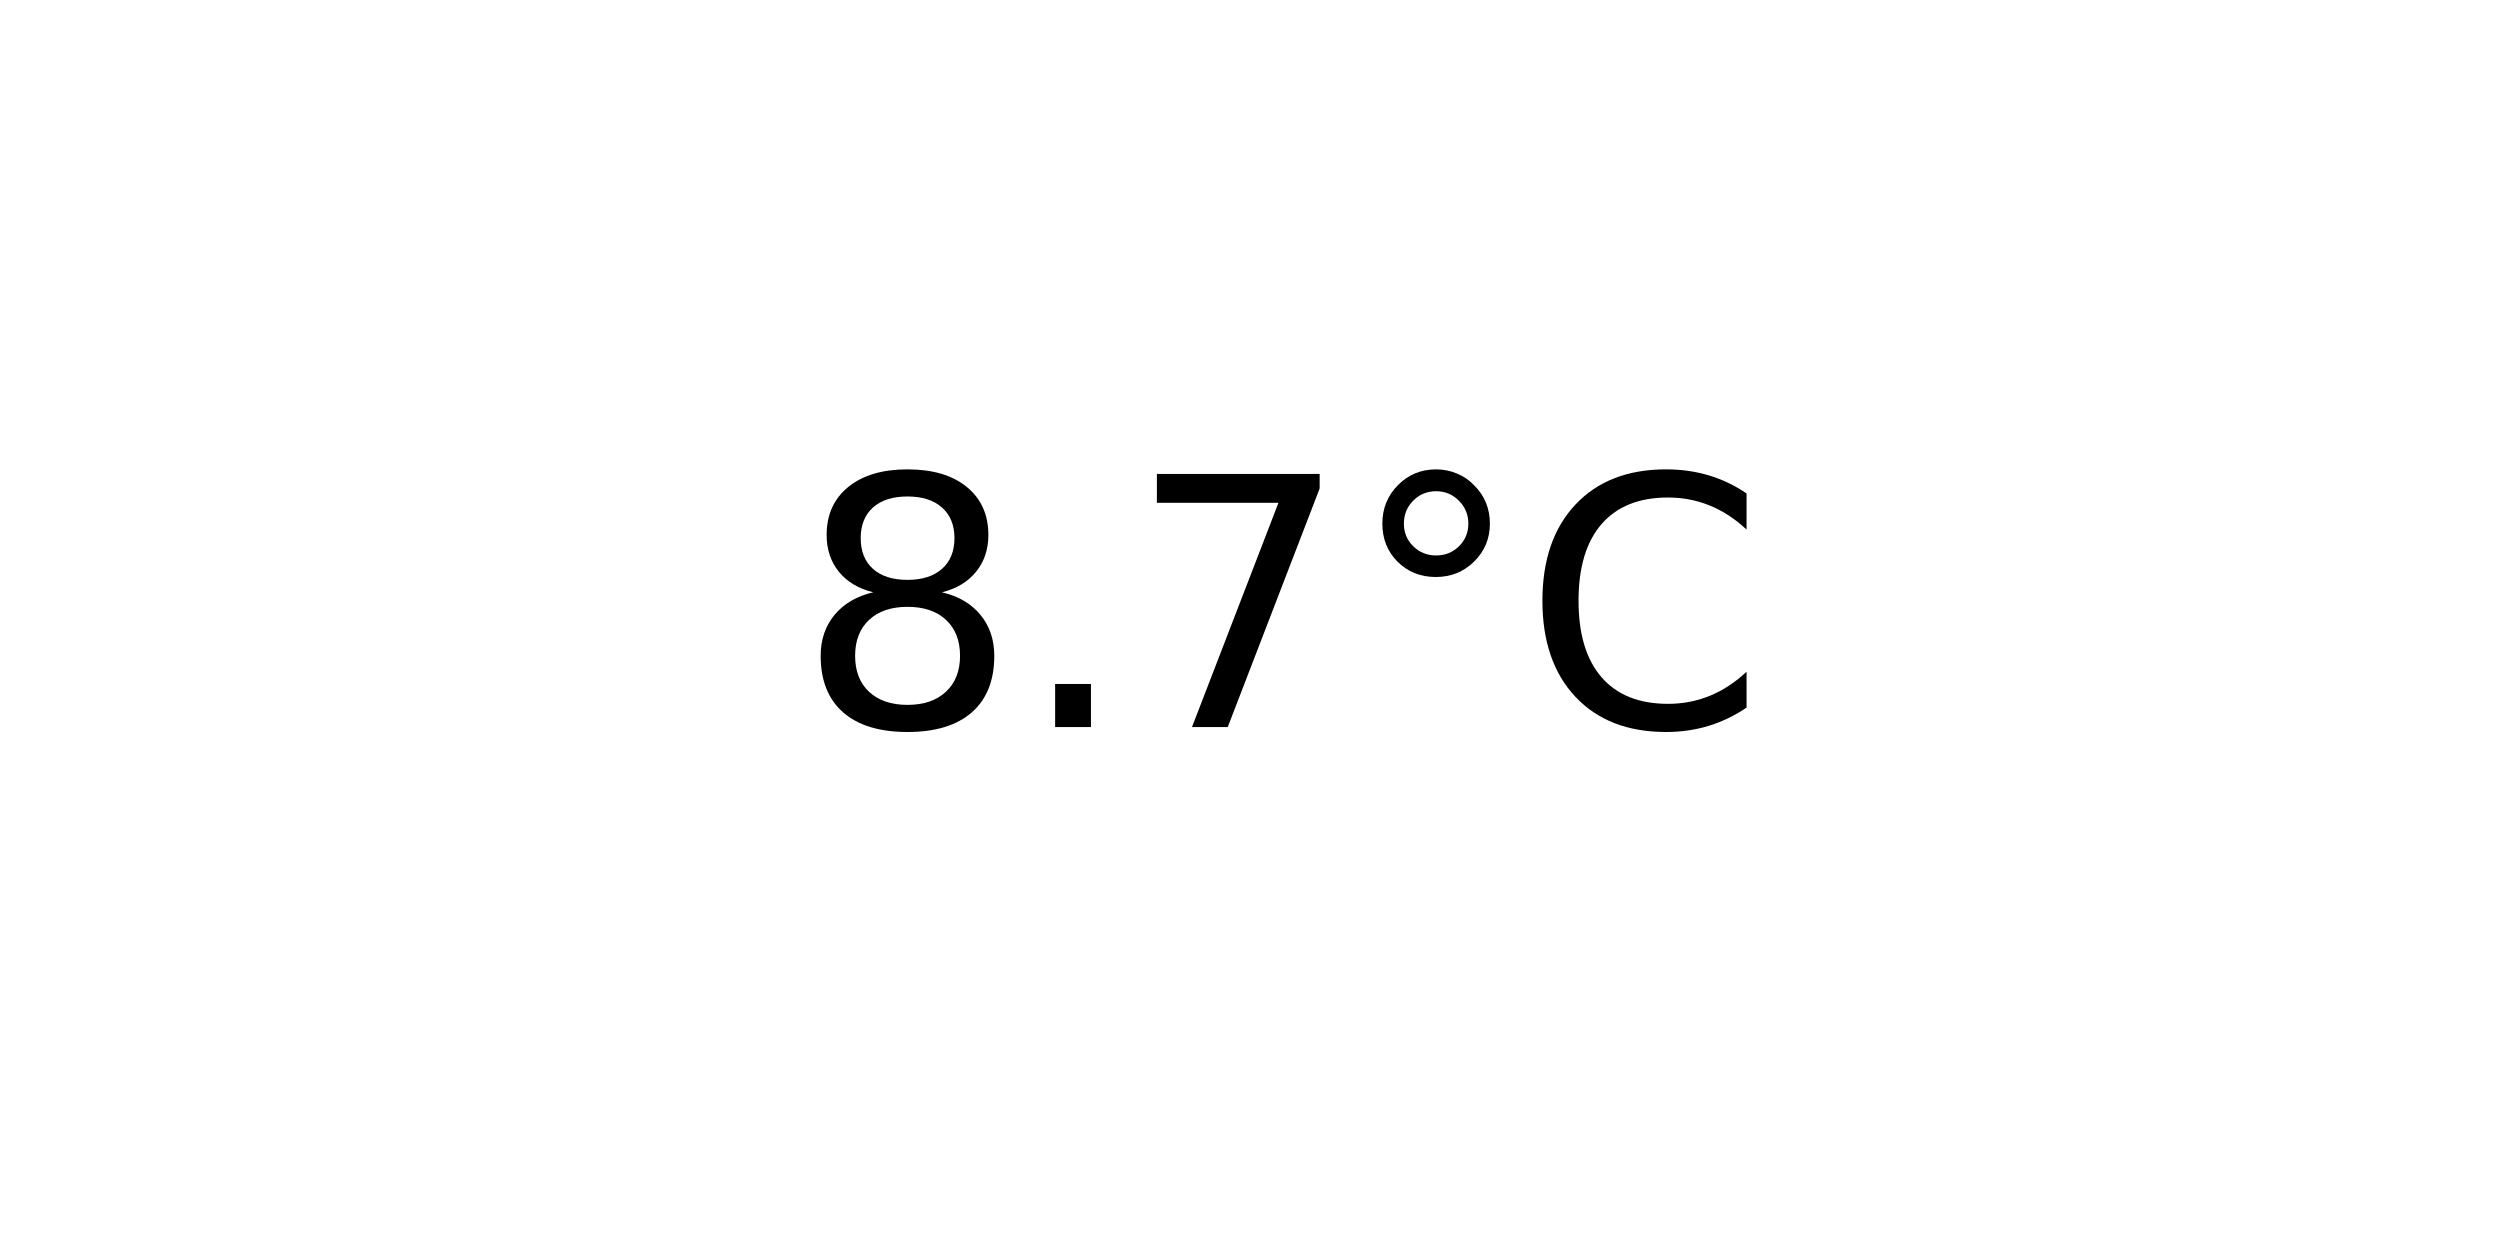
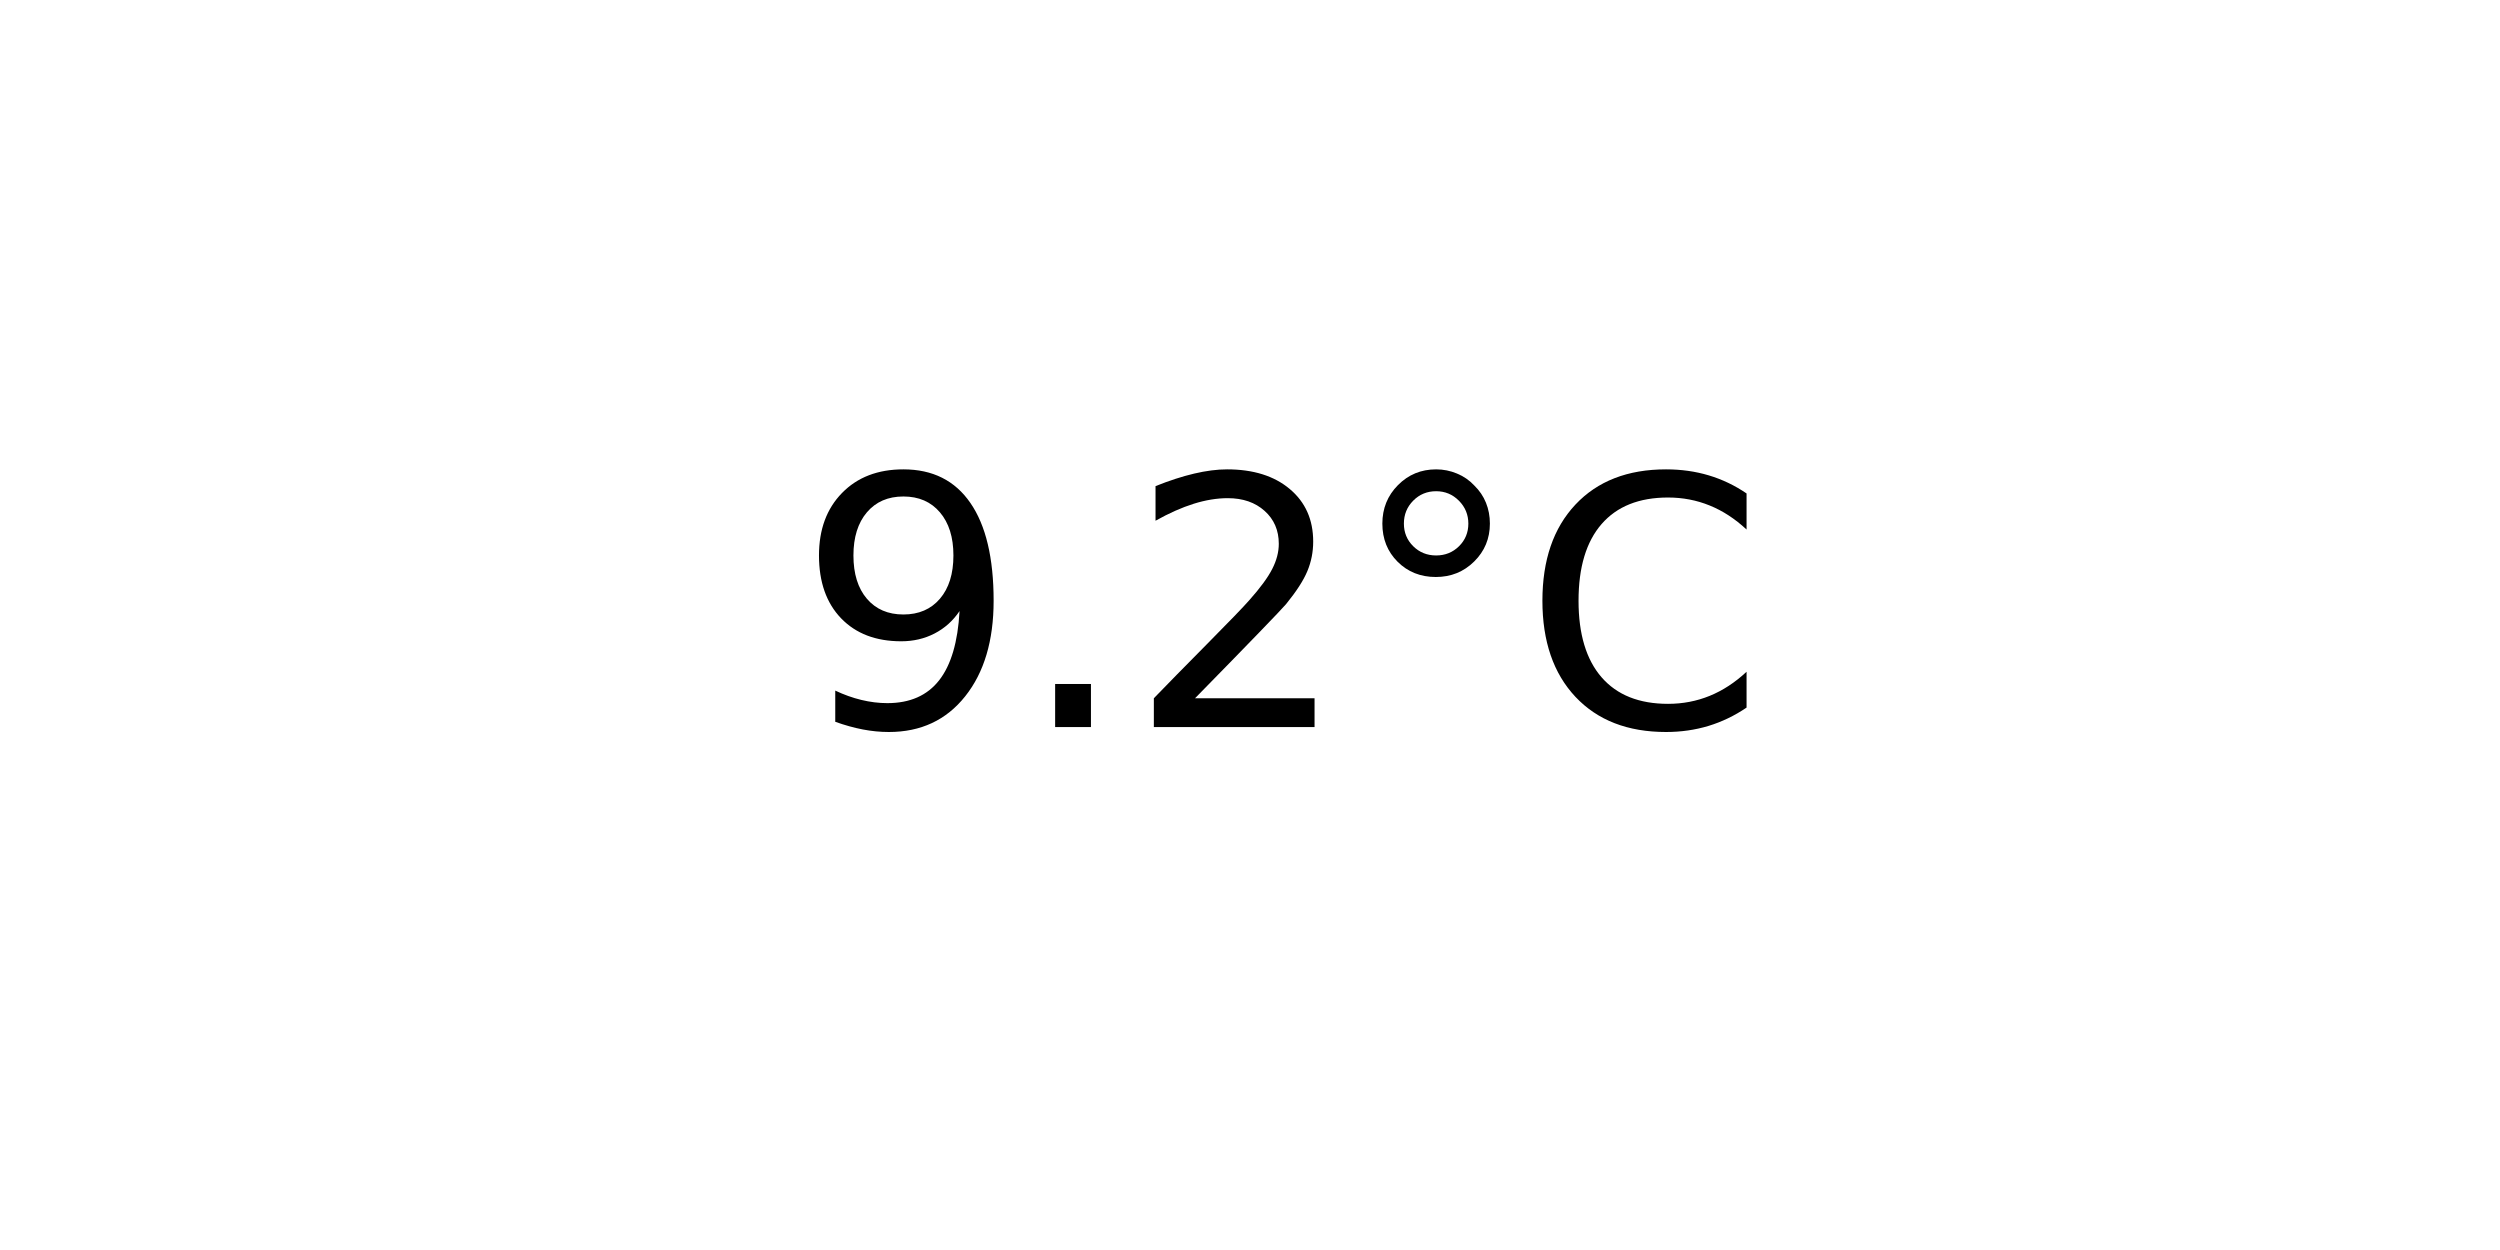
<svg xmlns="http://www.w3.org/2000/svg" xmlns:xlink="http://www.w3.org/1999/xlink" width="72pt" height="36pt" viewBox="0 0 72 36" version="1.1">
  <defs>
    <style type="text/css">*{stroke-linejoin: round; stroke-linecap: butt}</style>
  </defs>
  <g id="figure_1">
    <g id="axes_1">
      <g id="text_1">
        <g transform="translate(22.95703 20.93937) scale(0.1 -0.1)">
          <defs>
-             <path id="DejaVuSans-38" d="M 2034 2216  Q 1584 2216 1326 1975  Q 1069 1734 1069 1313  Q 1069 891 1326 650  Q 1584 409 2034 409  Q 2484 409 2743 651  Q 3003 894 3003 1313  Q 3003 1734 2745 1975  Q 2488 2216 2034 2216  z M 1403 2484  Q 997 2584 770 2862  Q 544 3141 544 3541  Q 544 4100 942 4425  Q 1341 4750 2034 4750  Q 2731 4750 3128 4425  Q 3525 4100 3525 3541  Q 3525 3141 3298 2862  Q 3072 2584 2669 2484  Q 3125 2378 3379 2068  Q 3634 1759 3634 1313  Q 3634 634 3220 271  Q 2806 -91 2034 -91  Q 1263 -91 848 271  Q 434 634 434 1313  Q 434 1759 690 2068  Q 947 2378 1403 2484  z M 1172 3481  Q 1172 3119 1398 2916  Q 1625 2713 2034 2713  Q 2441 2713 2670 2916  Q 2900 3119 2900 3481  Q 2900 3844 2670 4047  Q 2441 4250 2034 4250  Q 1625 4250 1398 4047  Q 1172 3844 1172 3481  z " transform="scale(0.015625)" />
+             <path id="DejaVuSans-39" d="M 703 97  L 703 672  Q 941 559 1184 500  Q 1428 441 1663 441  Q 2288 441 2617 861  Q 2947 1281 2994 2138  Q 2813 1869 2534 1725  Q 2256 1581 1919 1581  Q 1219 1581 811 2004  Q 403 2428 403 3163  Q 403 3881 828 4315  Q 1253 4750 1959 4750  Q 2769 4750 3195 4129  Q 3622 3509 3622 2328  Q 3622 1225 3098 567  Q 2575 -91 1691 -91  Q 1453 -91 1209 -44  Q 966 3 703 97  z M 1959 2075  Q 2384 2075 2632 2365  Q 2881 2656 2881 3163  Q 2881 3666 2632 3958  Q 2384 4250 1959 4250  Q 1534 4250 1286 3958  Q 1038 3666 1038 3163  Q 1038 2656 1286 2365  Q 1534 2075 1959 2075  z " transform="scale(0.015625)" />
            <path id="DejaVuSans-2e" d="M 684 794  L 1344 794  L 1344 0  L 684 0  L 684 794  z " transform="scale(0.015625)" />
-             <path id="DejaVuSans-37" d="M 525 4666  L 3525 4666  L 3525 4397  L 1831 0  L 1172 0  L 2766 4134  L 525 4134  L 525 4666  z " transform="scale(0.015625)" />
+             <path id="DejaVuSans-32" d="M 1228 531  L 3431 531  L 3431 0  L 469 0  L 469 531  Q 828 903 1448 1529  Q 2069 2156 2228 2338  Q 2531 2678 2651 2914  Q 2772 3150 2772 3378  Q 2772 3750 2511 3984  Q 2250 4219 1831 4219  Q 1534 4219 1204 4116  Q 875 4013 500 3803  L 500 4441  Q 881 4594 1212 4672  Q 1544 4750 1819 4750  Q 2544 4750 2975 4387  Q 3406 4025 3406 3419  Q 3406 3131 3298 2873  Q 3191 2616 2906 2266  Q 2828 2175 2409 1742  Q 1991 1309 1228 531  z " transform="scale(0.015625)" />
            <path id="DejaVuSans-b0" d="M 1600 4347  Q 1350 4347 1178 4173  Q 1006 4000 1006 3750  Q 1006 3503 1178 3333  Q 1350 3163 1600 3163  Q 1850 3163 2022 3333  Q 2194 3503 2194 3750  Q 2194 3997 2020 4172  Q 1847 4347 1600 4347  z M 1600 4750  Q 1800 4750 1984 4673  Q 2169 4597 2303 4453  Q 2447 4313 2519 4134  Q 2591 3956 2591 3750  Q 2591 3338 2302 3052  Q 2013 2766 1594 2766  Q 1172 2766 890 3047  Q 609 3328 609 3750  Q 609 4169 896 4459  Q 1184 4750 1600 4750  z " transform="scale(0.015625)" />
            <path id="DejaVuSans-43" d="M 4122 4306  L 4122 3641  Q 3803 3938 3442 4084  Q 3081 4231 2675 4231  Q 1875 4231 1450 3742  Q 1025 3253 1025 2328  Q 1025 1406 1450 917  Q 1875 428 2675 428  Q 3081 428 3442 575  Q 3803 722 4122 1019  L 4122 359  Q 3791 134 3420 21  Q 3050 -91 2638 -91  Q 1578 -91 968 557  Q 359 1206 359 2328  Q 359 3453 968 4101  Q 1578 4750 2638 4750  Q 3056 4750 3426 4639  Q 3797 4528 4122 4306  z " transform="scale(0.015625)" />
          </defs>
-           <use xlink:href="#DejaVuSans-38" />
+           <use xlink:href="#DejaVuSans-39" />
          <use xlink:href="#DejaVuSans-2e" x="63.623" />
-           <use xlink:href="#DejaVuSans-37" x="95.41" />
+           <use xlink:href="#DejaVuSans-32" x="95.41" />
          <use xlink:href="#DejaVuSans-b0" x="159.033" />
          <use xlink:href="#DejaVuSans-43" x="209.033" />
        </g>
      </g>
    </g>
  </g>
</svg>
